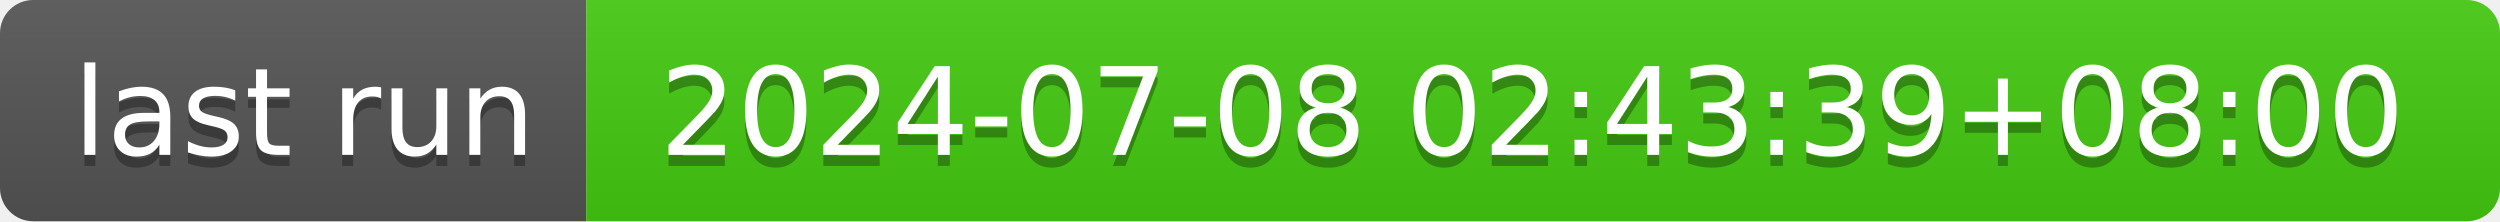
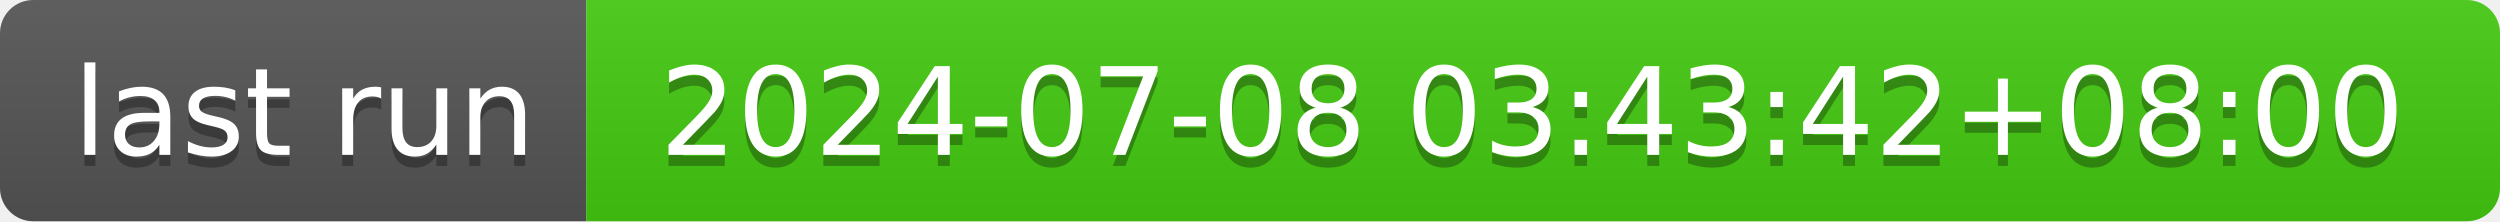
- <svg xmlns="http://www.w3.org/2000/svg" width="226" height="20" role="img" aria-label="last run: 2024-07-08 02:43:39+08:00">
+ <svg xmlns="http://www.w3.org/2000/svg" width="226" height="20" role="img" aria-label="last run: 2024-07-08 03:43:42+08:00">
  <linearGradient id="s" x2="0" y2="100%">
    <stop offset="0" stop-color="#bbb" stop-opacity=".1" />
    <stop offset="1" stop-opacity=".1" />
  </linearGradient>
  <clipPath id="r">
    <rect width="226" height="20" rx="3" fill="#fff" />
  </clipPath>
  <g clip-path="url(#r)">
    <rect width="53" height="20" fill="#555" />
    <rect x="53" width="173" height="20" fill="#4c1" />
    <rect width="226" height="20" fill="url(#s)" />
  </g>
  <g fill="#fff" text-anchor="middle" font-family="Verdana,Geneva,DejaVu Sans,sans-serif" text-rendering="geometricPrecision" font-size="110">
    <text aria-hidden="true" x="275" y="150" fill="#010101" fill-opacity=".3" transform="scale(.1)" textLength="430">last run</text>
    <text x="275" y="140" transform="scale(.1)" fill="#fff" textLength="430">last run</text>
-     <text aria-hidden="true" x="1385" y="150" fill="#010101" fill-opacity=".3" transform="scale(.1)" textLength="1630">2024-07-08 02:43:39+08:00</text>
-     <text x="1385" y="140" transform="scale(.1)" fill="#fff" textLength="1630">2024-07-08 02:43:39+08:00</text>
+     <text aria-hidden="true" x="1385" y="150" fill="#010101" fill-opacity=".3" transform="scale(.1)" textLength="1630">2024-07-08 03:43:42+08:00</text>
+     <text x="1385" y="140" transform="scale(.1)" fill="#fff" textLength="1630">2024-07-08 03:43:42+08:00</text>
  </g>
</svg>
